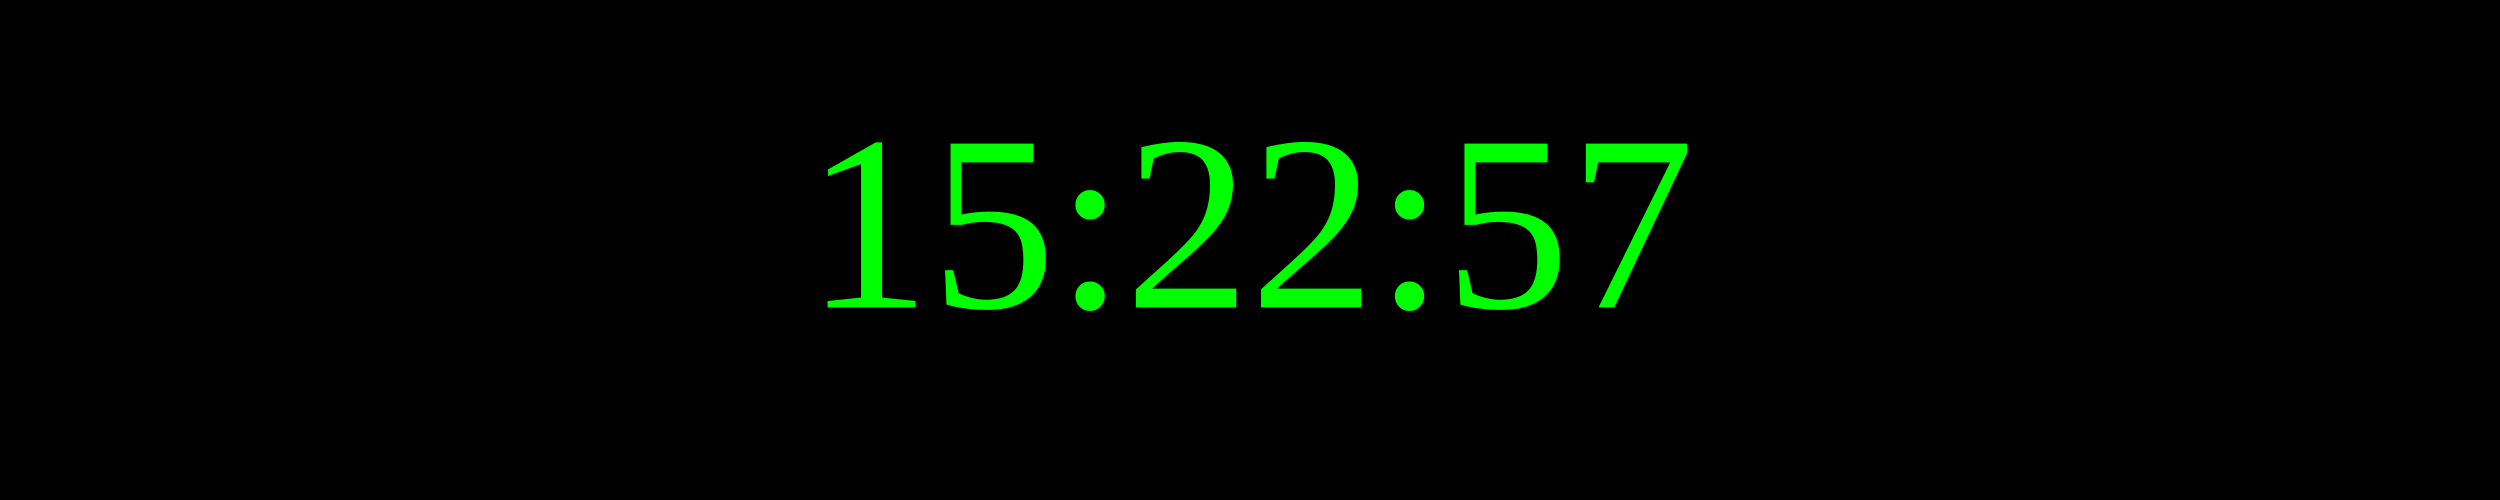
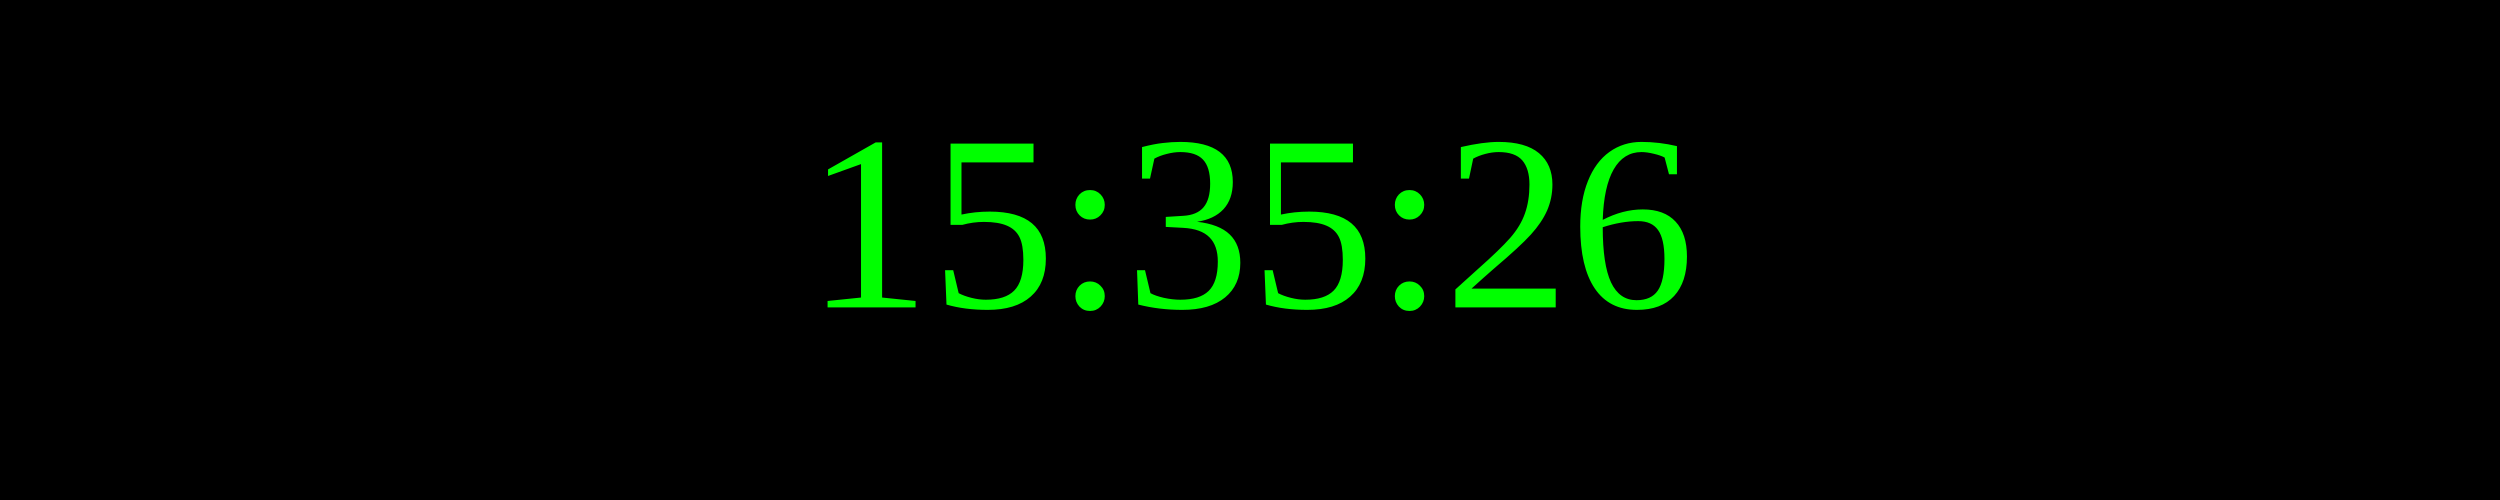
<svg xmlns="http://www.w3.org/2000/svg" width="250" height="50">
  <rect width="100%" height="100%" fill="black" />
  <text x="50%" y="50%" font-size="25" fill="lime" text-anchor="middle" dominant-baseline="middle">
- 15:22:57
+ 15:35:26
</text>
</svg>
